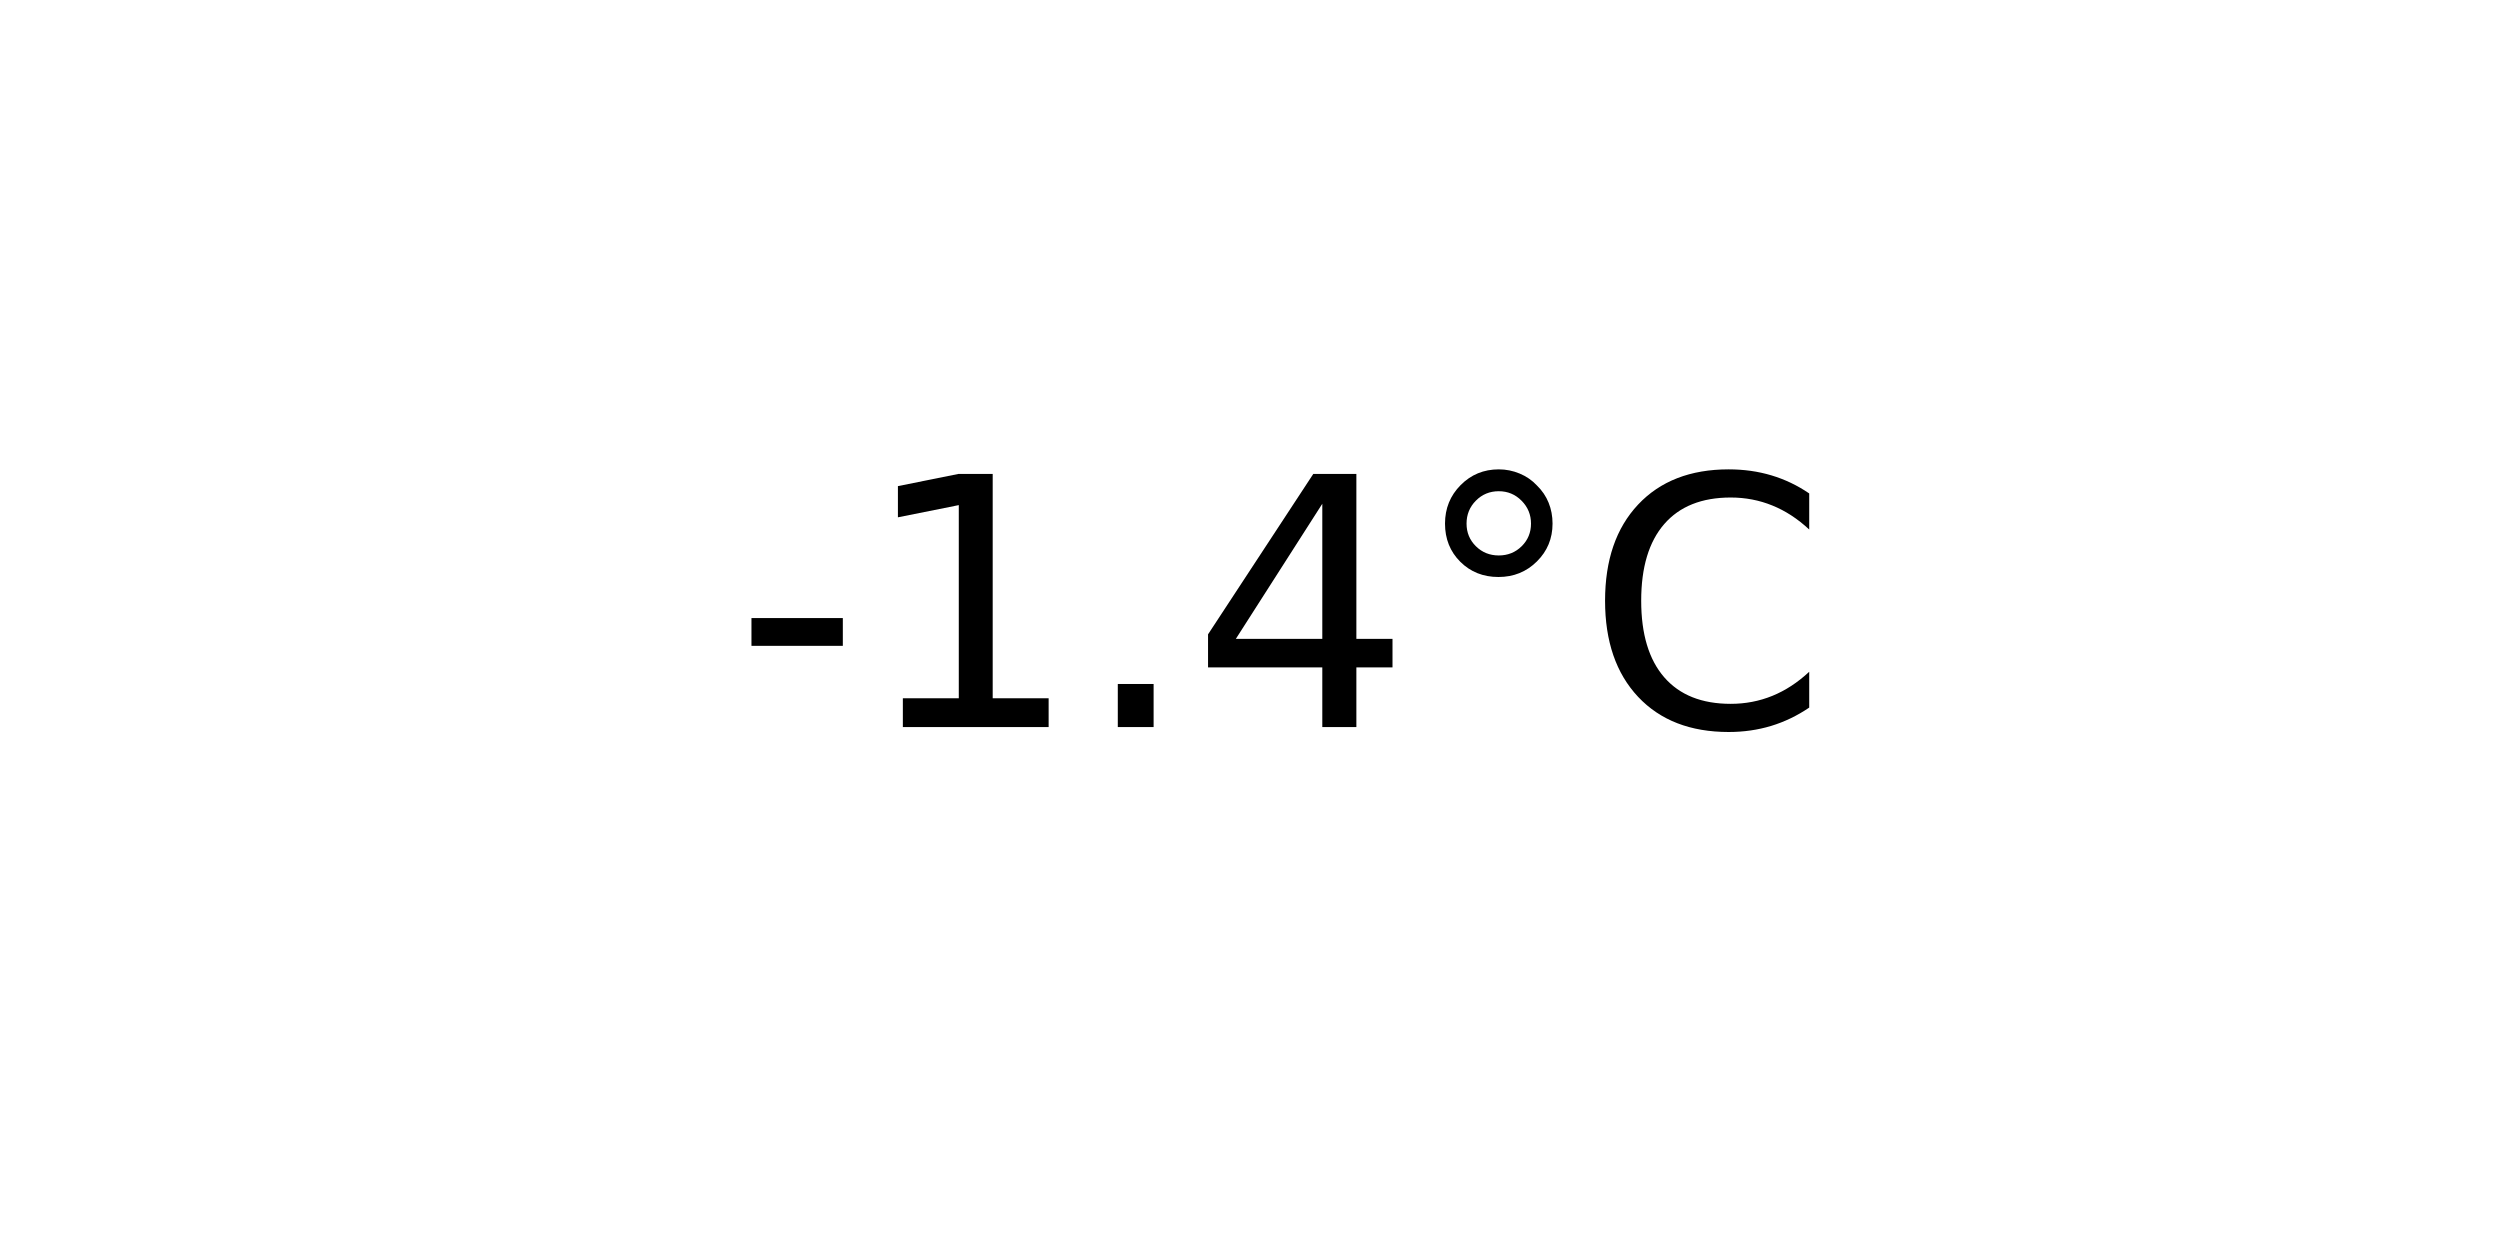
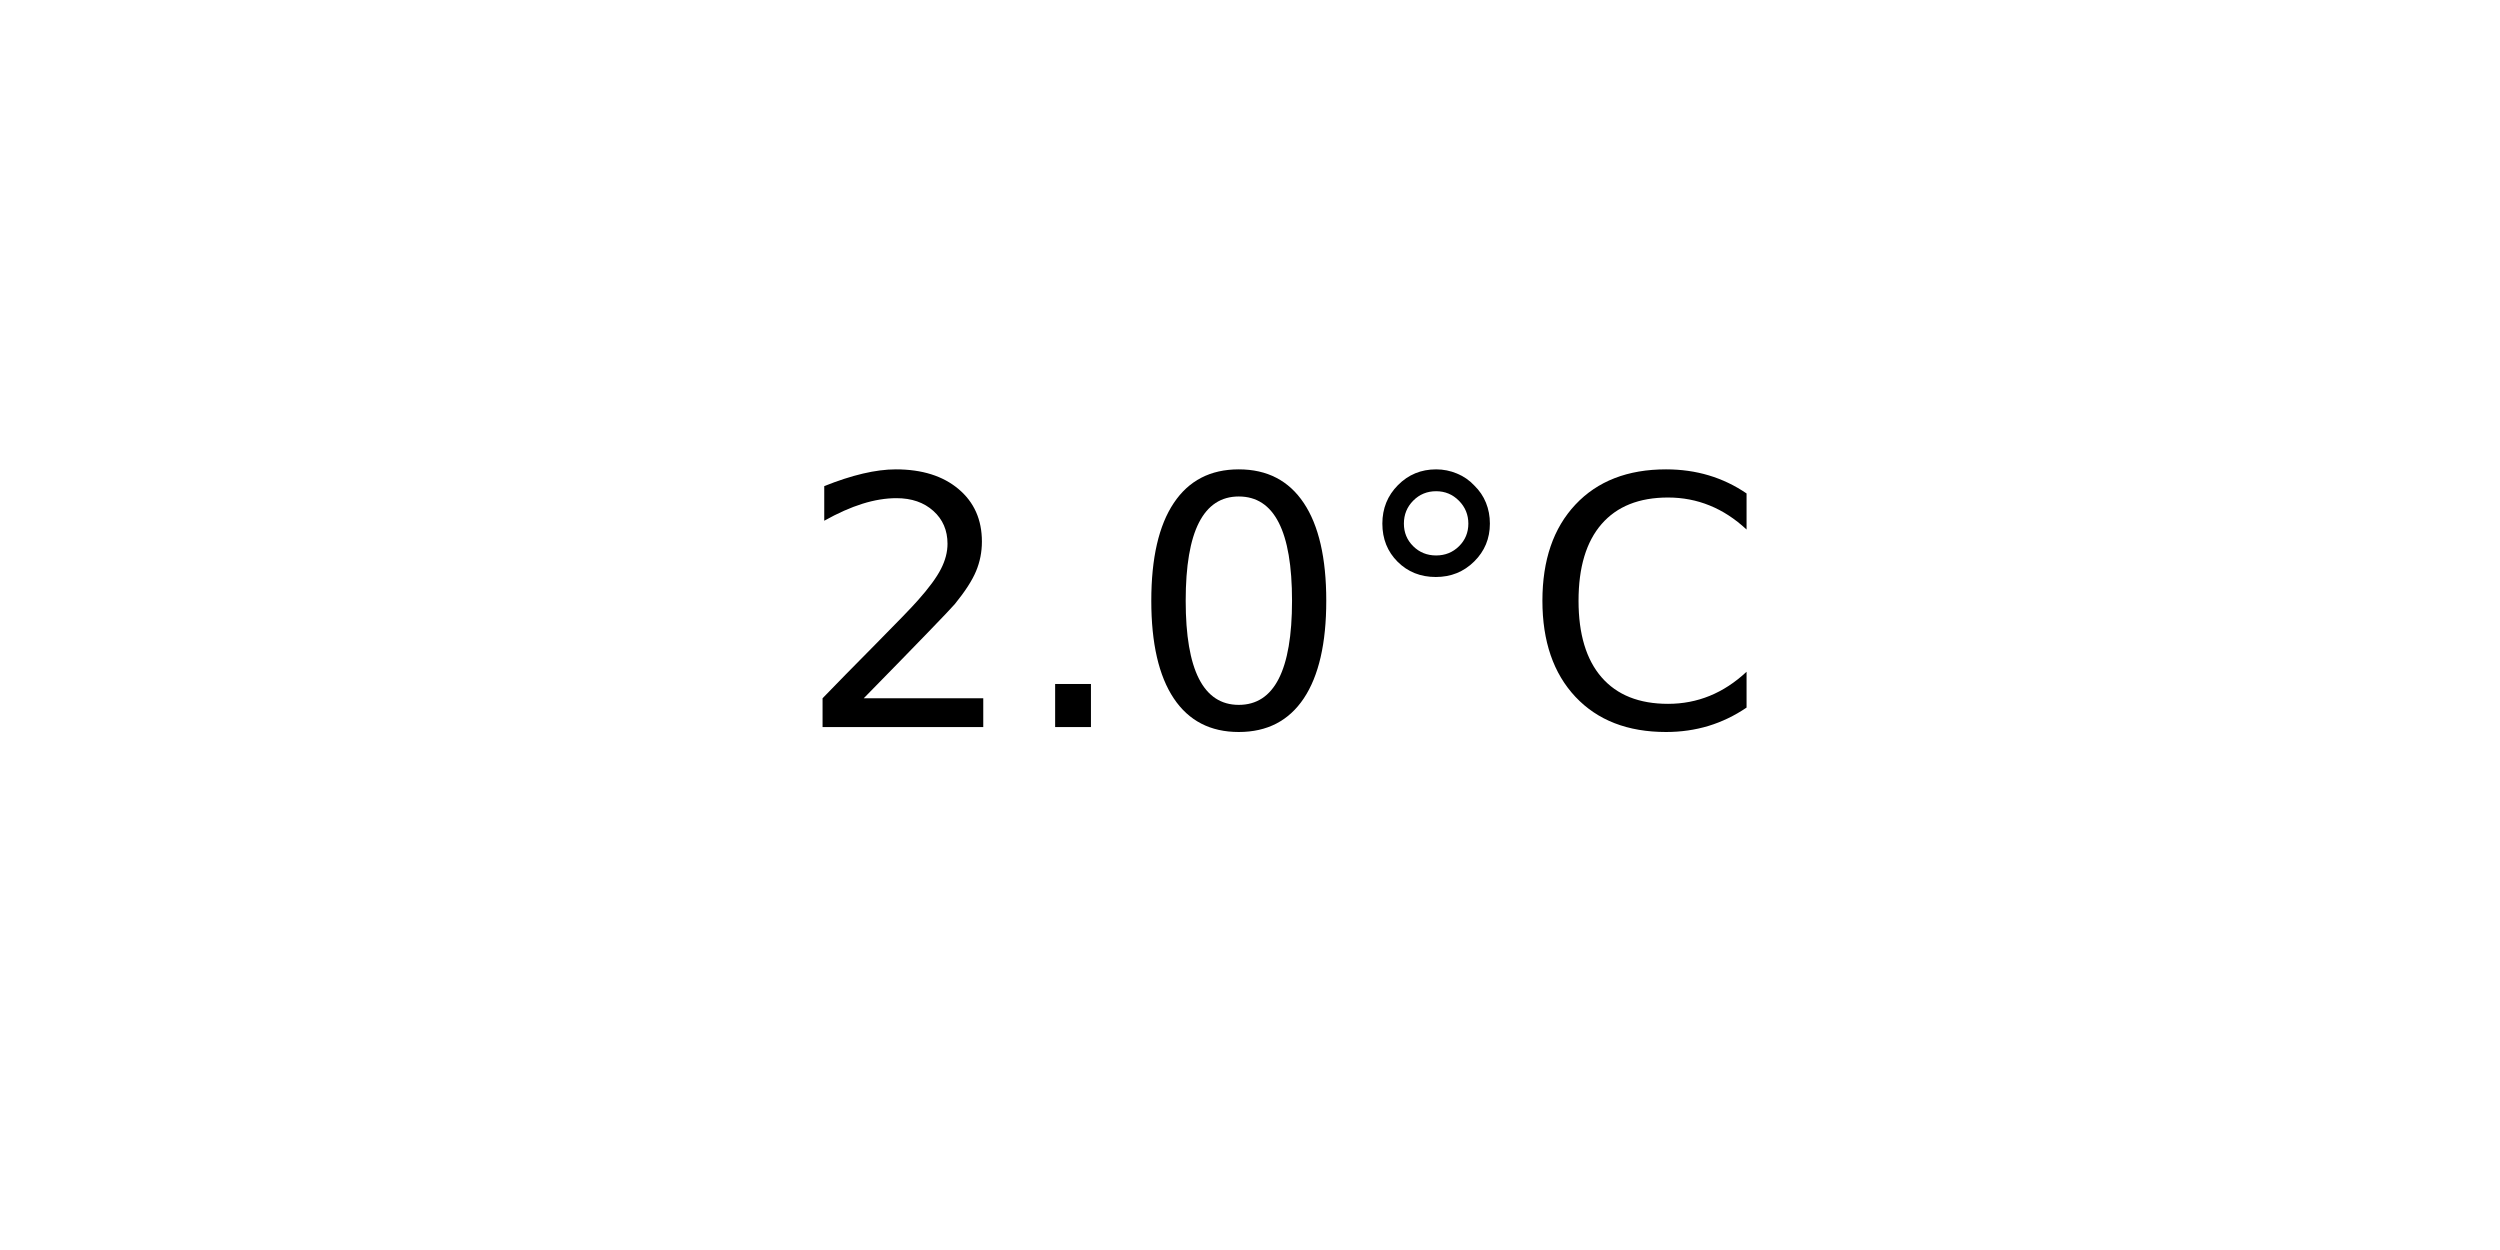
<svg xmlns="http://www.w3.org/2000/svg" xmlns:xlink="http://www.w3.org/1999/xlink" width="72pt" height="36pt" viewBox="0 0 72 36" version="1.1">
  <defs>
    <style type="text/css">*{stroke-linejoin: round; stroke-linecap: butt}</style>
  </defs>
  <g id="figure_1">
    <g id="axes_1">
      <g id="text_1">
-         <g transform="translate(21.15312 20.93937) scale(0.1 -0.1)">
+         <g transform="translate(22.95703 20.93937) scale(0.1 -0.1)">
          <defs>
-             <path id="DejaVuSans-2d" d="M 313 2009  L 1997 2009  L 1997 1497  L 313 1497  L 313 2009  z " transform="scale(0.015625)" />
-             <path id="DejaVuSans-31" d="M 794 531  L 1825 531  L 1825 4091  L 703 3866  L 703 4441  L 1819 4666  L 2450 4666  L 2450 531  L 3481 531  L 3481 0  L 794 0  L 794 531  z " transform="scale(0.015625)" />
+             <path id="DejaVuSans-32" d="M 1228 531  L 3431 531  L 3431 0  L 469 0  L 469 531  Q 828 903 1448 1529  Q 2069 2156 2228 2338  Q 2531 2678 2651 2914  Q 2772 3150 2772 3378  Q 2772 3750 2511 3984  Q 2250 4219 1831 4219  Q 1534 4219 1204 4116  Q 875 4013 500 3803  L 500 4441  Q 881 4594 1212 4672  Q 1544 4750 1819 4750  Q 2544 4750 2975 4387  Q 3406 4025 3406 3419  Q 3406 3131 3298 2873  Q 3191 2616 2906 2266  Q 2828 2175 2409 1742  Q 1991 1309 1228 531  z " transform="scale(0.015625)" />
            <path id="DejaVuSans-2e" d="M 684 794  L 1344 794  L 1344 0  L 684 0  L 684 794  z " transform="scale(0.015625)" />
-             <path id="DejaVuSans-34" d="M 2419 4116  L 825 1625  L 2419 1625  L 2419 4116  z M 2253 4666  L 3047 4666  L 3047 1625  L 3713 1625  L 3713 1100  L 3047 1100  L 3047 0  L 2419 0  L 2419 1100  L 313 1100  L 313 1709  L 2253 4666  z " transform="scale(0.015625)" />
+             <path id="DejaVuSans-30" d="M 2034 4250  Q 1547 4250 1301 3770  Q 1056 3291 1056 2328  Q 1056 1369 1301 889  Q 1547 409 2034 409  Q 2525 409 2770 889  Q 3016 1369 3016 2328  Q 3016 3291 2770 3770  Q 2525 4250 2034 4250  z M 2034 4750  Q 2819 4750 3233 4129  Q 3647 3509 3647 2328  Q 3647 1150 3233 529  Q 2819 -91 2034 -91  Q 1250 -91 836 529  Q 422 1150 422 2328  Q 422 3509 836 4129  Q 1250 4750 2034 4750  z " transform="scale(0.015625)" />
            <path id="DejaVuSans-b0" d="M 1600 4347  Q 1350 4347 1178 4173  Q 1006 4000 1006 3750  Q 1006 3503 1178 3333  Q 1350 3163 1600 3163  Q 1850 3163 2022 3333  Q 2194 3503 2194 3750  Q 2194 3997 2020 4172  Q 1847 4347 1600 4347  z M 1600 4750  Q 1800 4750 1984 4673  Q 2169 4597 2303 4453  Q 2447 4313 2519 4134  Q 2591 3956 2591 3750  Q 2591 3338 2302 3052  Q 2013 2766 1594 2766  Q 1172 2766 890 3047  Q 609 3328 609 3750  Q 609 4169 896 4459  Q 1184 4750 1600 4750  z " transform="scale(0.015625)" />
            <path id="DejaVuSans-43" d="M 4122 4306  L 4122 3641  Q 3803 3938 3442 4084  Q 3081 4231 2675 4231  Q 1875 4231 1450 3742  Q 1025 3253 1025 2328  Q 1025 1406 1450 917  Q 1875 428 2675 428  Q 3081 428 3442 575  Q 3803 722 4122 1019  L 4122 359  Q 3791 134 3420 21  Q 3050 -91 2638 -91  Q 1578 -91 968 557  Q 359 1206 359 2328  Q 359 3453 968 4101  Q 1578 4750 2638 4750  Q 3056 4750 3426 4639  Q 3797 4528 4122 4306  z " transform="scale(0.015625)" />
          </defs>
-           <use xlink:href="#DejaVuSans-2d" />
-           <use xlink:href="#DejaVuSans-31" x="36.084" />
-           <use xlink:href="#DejaVuSans-2e" x="99.707" />
-           <use xlink:href="#DejaVuSans-34" x="131.494" />
-           <use xlink:href="#DejaVuSans-b0" x="195.117" />
-           <use xlink:href="#DejaVuSans-43" x="245.117" />
+           <use xlink:href="#DejaVuSans-32" />
+           <use xlink:href="#DejaVuSans-2e" x="63.623" />
+           <use xlink:href="#DejaVuSans-30" x="95.41" />
+           <use xlink:href="#DejaVuSans-b0" x="159.033" />
+           <use xlink:href="#DejaVuSans-43" x="209.033" />
        </g>
      </g>
    </g>
  </g>
</svg>
